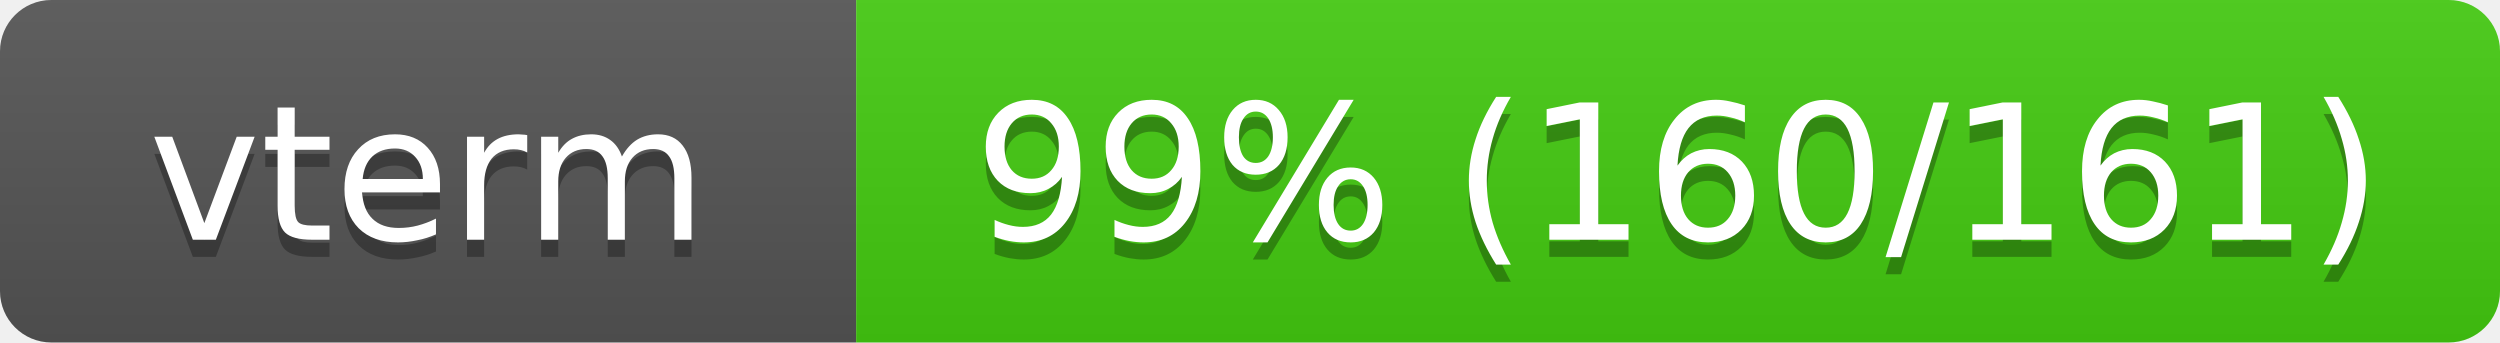
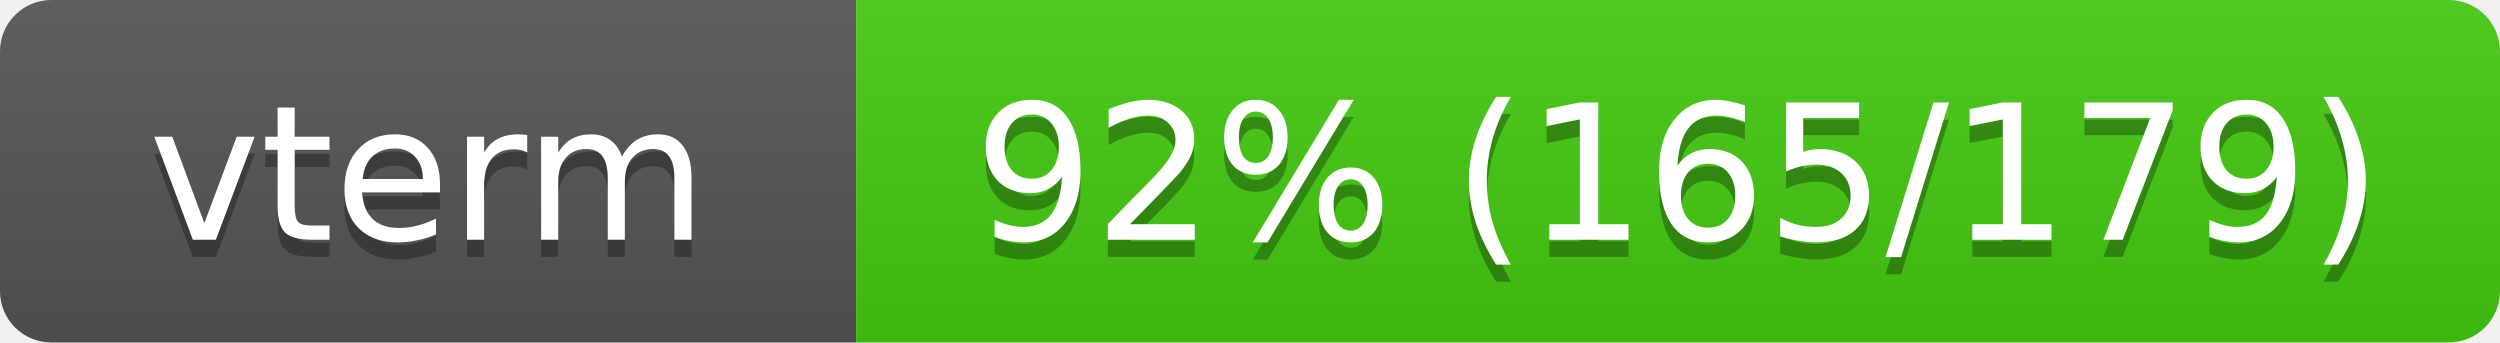
<svg xmlns="http://www.w3.org/2000/svg" width="146" height="20">
  <linearGradient id="s" x2="0" y2="100%">
    <stop offset="0" stop-color="#bbb" stop-opacity=".1" />
    <stop offset="1" stop-opacity=".1" />
  </linearGradient>
  <clipPath id="r">
    <rect width="146" height="20" rx="3" fill="#fff" />
  </clipPath>
  <g clip-path="url(#r)">
    <rect width="50" height="20" fill="#555" />
    <rect x="50" width="96" height="20" fill="#4c1" />
    <rect width="146" height="20" fill="url(#s)" />
  </g>
  <g fill="#fff" text-anchor="middle" font-family="Verdana,Geneva,DejaVu Sans,sans-serif" font-size="11">
    <text x="25" y="15" fill="#010101" fill-opacity=".3">vterm</text>
    <text x="25" y="14">vterm</text>
-     <text x="98" y="15" fill="#010101" fill-opacity=".3">99% (160/161)</text>
-     <text x="98" y="14">99% (160/161)</text>
+     <text x="98" y="15" fill="#010101" fill-opacity=".3">92% (165/179)</text>
+     <text x="98" y="14">92% (165/179)</text>
  </g>
</svg>
